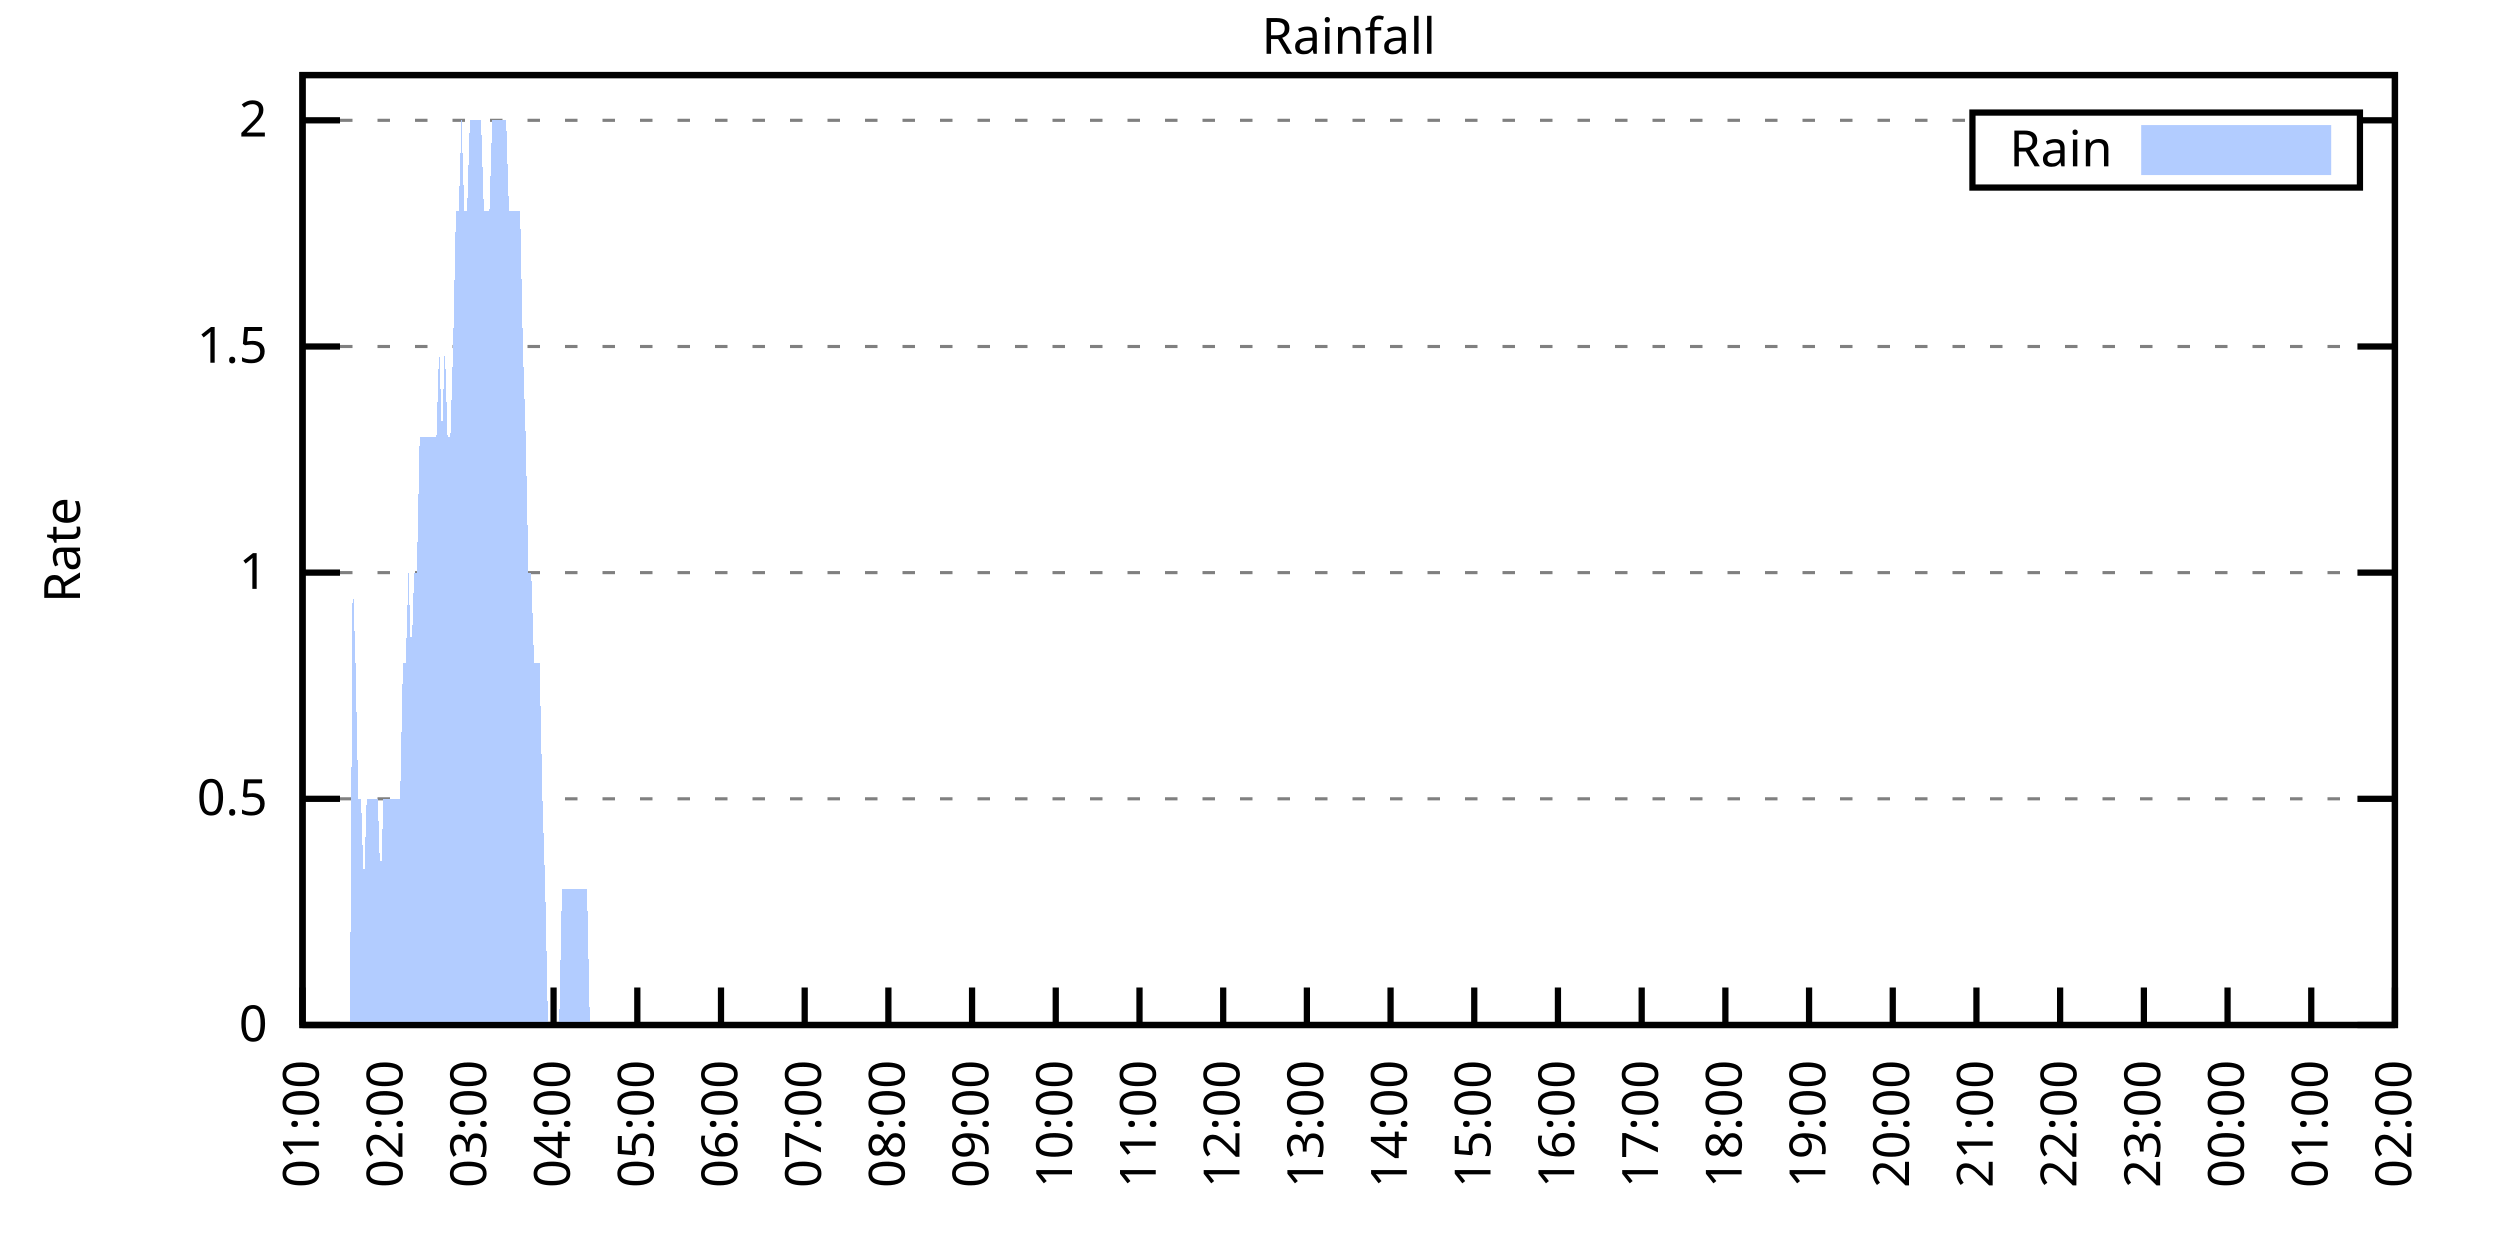
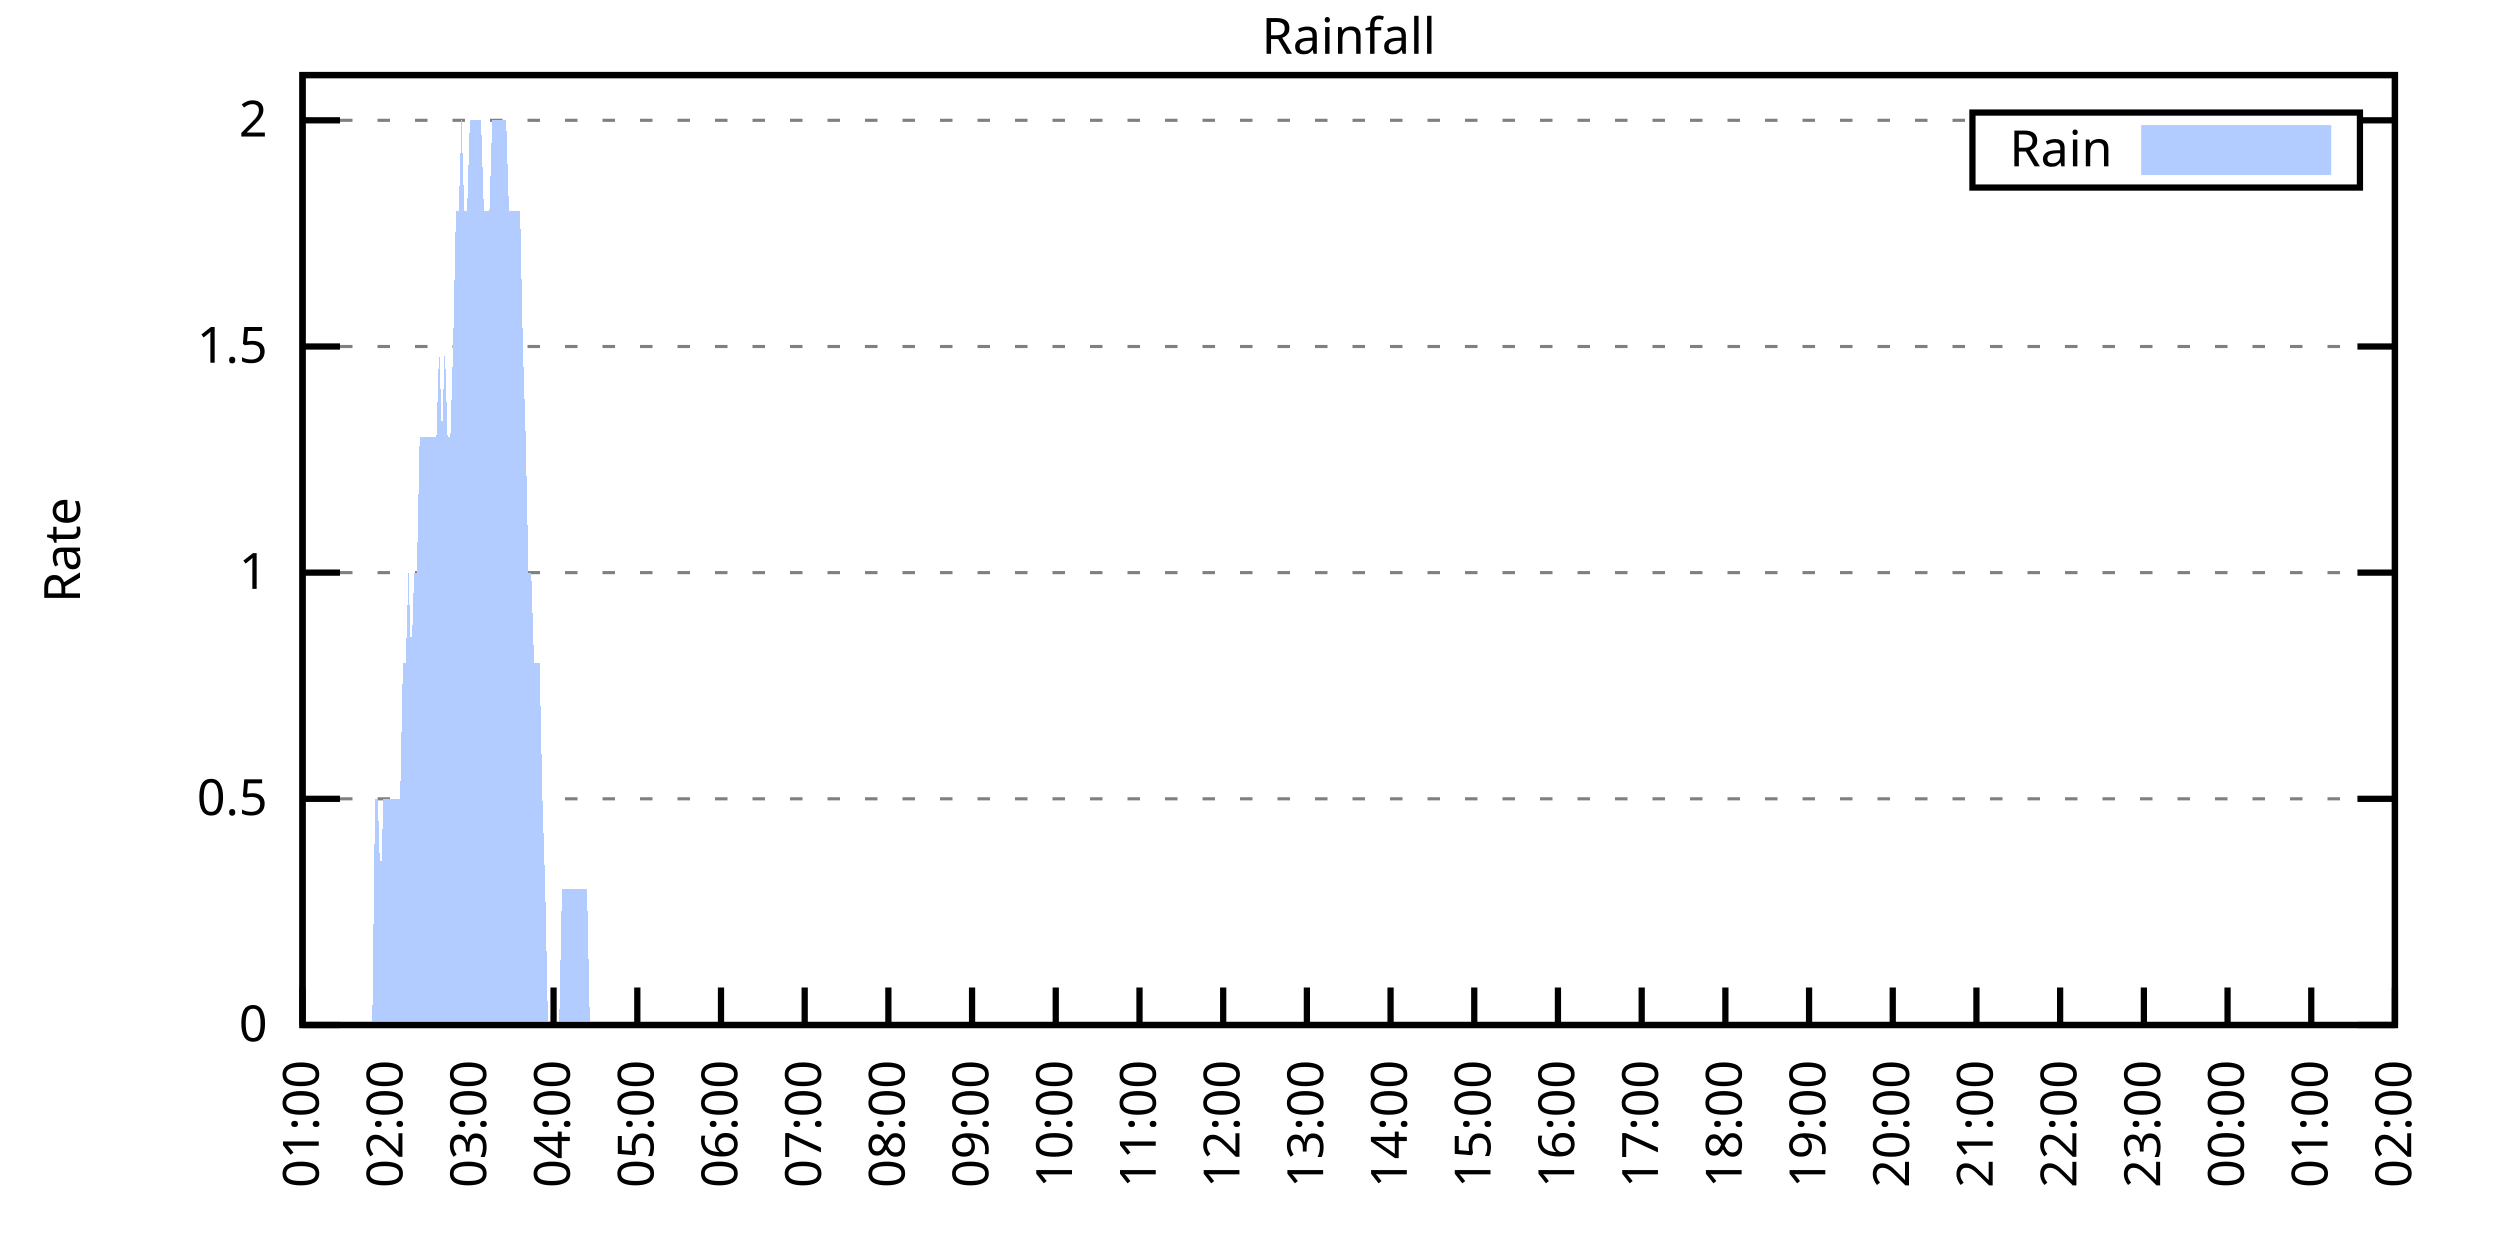
<svg xmlns="http://www.w3.org/2000/svg" xmlns:xlink="http://www.w3.org/1999/xlink" width="400" height="200" viewBox="0 0 400 200">
  <g id="gnuplot_canvas">
    <rect x="0" y="0" width="400" height="200" fill="none" />
    <defs>
      <circle id="gpDot" r="0.5" stroke-width="0.5" stroke="currentColor" />
      <path id="gpPt0" stroke-width="0.333" stroke="currentColor" d="M-1,0 h2 M0,-1 v2" />
      <path id="gpPt1" stroke-width="0.333" stroke="currentColor" d="M-1,-1 L1,1 M1,-1 L-1,1" />
      <path id="gpPt2" stroke-width="0.333" stroke="currentColor" d="M-1,0 L1,0 M0,-1 L0,1 M-1,-1 L1,1 M-1,1 L1,-1" />
      <rect id="gpPt3" stroke-width="0.333" stroke="currentColor" x="-1" y="-1" width="2" height="2" />
      <rect id="gpPt4" stroke-width="0.333" stroke="currentColor" fill="currentColor" x="-1" y="-1" width="2" height="2" />
      <circle id="gpPt5" stroke-width="0.333" stroke="currentColor" cx="0" cy="0" r="1" />
      <use xlink:href="#gpPt5" id="gpPt6" fill="currentColor" stroke="none" />
      <path id="gpPt7" stroke-width="0.333" stroke="currentColor" d="M0,-1.33 L-1.33,0.67 L1.33,0.67 z" />
      <use xlink:href="#gpPt7" id="gpPt8" fill="currentColor" stroke="none" />
      <use xlink:href="#gpPt7" id="gpPt9" stroke="currentColor" transform="rotate(180)" />
      <use xlink:href="#gpPt9" id="gpPt10" fill="currentColor" stroke="none" />
      <use xlink:href="#gpPt3" id="gpPt11" stroke="currentColor" transform="rotate(45)" />
      <use xlink:href="#gpPt11" id="gpPt12" fill="currentColor" stroke="none" />
      <path id="gpPt13" stroke-width="0.333" stroke="currentColor" d="M0,1.330 L1.265,0.411 L0.782,-1.067 L-0.782,-1.076 L-1.265,0.411 z" />
      <use xlink:href="#gpPt13" id="gpPt14" fill="currentColor" stroke="none" />
      <filter id="textbox" filterUnits="objectBoundingBox" x="0" y="0" height="1" width="1">
        <feFlood flood-color="white" flood-opacity="1" result="bgnd" />
        <feComposite in="SourceGraphic" in2="bgnd" operator="atop" />
      </filter>
      <filter id="greybox" filterUnits="objectBoundingBox" x="0" y="0" height="1" width="1">
        <feFlood flood-color="lightgrey" flood-opacity="1" result="grey" />
        <feComposite in="SourceGraphic" in2="grey" operator="atop" />
      </filter>
    </defs>
    <g fill="none" color="white" stroke="currentColor" stroke-width="1.00" stroke-linecap="butt" stroke-linejoin="miter">
</g>
    <g fill="none" color="black" stroke="currentColor" stroke-width="1.00" stroke-linecap="butt" stroke-linejoin="miter">
      <g stroke="none" shape-rendering="crispEdges">
        <polygon fill="rgb(255, 255, 255)" points="48.40,164.00 383.18,164.00 383.18,12.02 48.40,12.02 " />
      </g>
    </g>
    <g fill="none" color="black" stroke="currentColor" stroke-width="1.00" stroke-linecap="butt" stroke-linejoin="miter">
</g>
    <g fill="none" color="black" stroke="black" stroke-width="0.50" stroke-linecap="butt" stroke-linejoin="miter">
</g>
    <g fill="none" color="gray" stroke="currentColor" stroke-width="0.50" stroke-linecap="butt" stroke-linejoin="miter">
      <path stroke="gray" stroke-dasharray="2,4" class="gridline" d="M48.40,164.00 L383.19,164.00  " />
    </g>
    <g fill="none" color="gray" stroke="gray" stroke-width="1.00" stroke-linecap="butt" stroke-linejoin="miter">
</g>
    <g fill="none" color="black" stroke="currentColor" stroke-width="1.00" stroke-linecap="butt" stroke-linejoin="miter">
      <path stroke="black" d="M48.40,164.00 L54.40,164.00 M383.19,164.00 L377.19,164.00  " />
      <g transform="translate(42.80,166.60)" stroke="none" fill="black" font-family="Sans" font-size="8.00" text-anchor="end">
        <text>
          <tspan font-family="Sans"> 0</tspan>
        </text>
      </g>
    </g>
    <g fill="none" color="black" stroke="currentColor" stroke-width="1.00" stroke-linecap="butt" stroke-linejoin="miter">
</g>
    <g fill="none" color="black" stroke="black" stroke-width="0.50" stroke-linecap="butt" stroke-linejoin="miter">
</g>
    <g fill="none" color="gray" stroke="currentColor" stroke-width="0.50" stroke-linecap="butt" stroke-linejoin="miter">
      <path stroke="gray" stroke-dasharray="2,4" class="gridline" d="M48.40,127.81 L383.19,127.81  " />
    </g>
    <g fill="none" color="gray" stroke="gray" stroke-width="1.00" stroke-linecap="butt" stroke-linejoin="miter">
</g>
    <g fill="none" color="black" stroke="currentColor" stroke-width="1.00" stroke-linecap="butt" stroke-linejoin="miter">
      <path stroke="black" d="M48.40,127.81 L54.40,127.81 M383.19,127.81 L377.19,127.81  " />
      <g transform="translate(42.80,130.41)" stroke="none" fill="black" font-family="Sans" font-size="8.00" text-anchor="end">
        <text>
          <tspan font-family="Sans"> 0.5</tspan>
        </text>
      </g>
    </g>
    <g fill="none" color="black" stroke="currentColor" stroke-width="1.00" stroke-linecap="butt" stroke-linejoin="miter">
</g>
    <g fill="none" color="black" stroke="black" stroke-width="0.50" stroke-linecap="butt" stroke-linejoin="miter">
</g>
    <g fill="none" color="gray" stroke="currentColor" stroke-width="0.50" stroke-linecap="butt" stroke-linejoin="miter">
      <path stroke="gray" stroke-dasharray="2,4" class="gridline" d="M48.40,91.62 L383.19,91.62  " />
    </g>
    <g fill="none" color="gray" stroke="gray" stroke-width="1.00" stroke-linecap="butt" stroke-linejoin="miter">
</g>
    <g fill="none" color="black" stroke="currentColor" stroke-width="1.00" stroke-linecap="butt" stroke-linejoin="miter">
      <path stroke="black" d="M48.40,91.62 L54.40,91.62 M383.19,91.62 L377.19,91.62  " />
      <g transform="translate(42.80,94.22)" stroke="none" fill="black" font-family="Sans" font-size="8.00" text-anchor="end">
        <text>
          <tspan font-family="Sans"> 1</tspan>
        </text>
      </g>
    </g>
    <g fill="none" color="black" stroke="currentColor" stroke-width="1.00" stroke-linecap="butt" stroke-linejoin="miter">
</g>
    <g fill="none" color="black" stroke="black" stroke-width="0.50" stroke-linecap="butt" stroke-linejoin="miter">
</g>
    <g fill="none" color="gray" stroke="currentColor" stroke-width="0.50" stroke-linecap="butt" stroke-linejoin="miter">
      <path stroke="gray" stroke-dasharray="2,4" class="gridline" d="M48.40,55.44 L383.19,55.44  " />
    </g>
    <g fill="none" color="gray" stroke="gray" stroke-width="1.00" stroke-linecap="butt" stroke-linejoin="miter">
</g>
    <g fill="none" color="black" stroke="currentColor" stroke-width="1.00" stroke-linecap="butt" stroke-linejoin="miter">
      <path stroke="black" d="M48.40,55.44 L54.40,55.44 M383.19,55.44 L377.19,55.44  " />
      <g transform="translate(42.80,58.04)" stroke="none" fill="black" font-family="Sans" font-size="8.00" text-anchor="end">
        <text>
          <tspan font-family="Sans"> 1.5</tspan>
        </text>
      </g>
    </g>
    <g fill="none" color="black" stroke="currentColor" stroke-width="1.00" stroke-linecap="butt" stroke-linejoin="miter">
</g>
    <g fill="none" color="black" stroke="black" stroke-width="0.50" stroke-linecap="butt" stroke-linejoin="miter">
</g>
    <g fill="none" color="gray" stroke="currentColor" stroke-width="0.50" stroke-linecap="butt" stroke-linejoin="miter">
      <path stroke="gray" stroke-dasharray="2,4" class="gridline" d="M48.40,19.25 L315.59,19.25 M377.59,19.25 L383.19,19.25  " />
    </g>
    <g fill="none" color="gray" stroke="gray" stroke-width="1.00" stroke-linecap="butt" stroke-linejoin="miter">
</g>
    <g fill="none" color="black" stroke="currentColor" stroke-width="1.00" stroke-linecap="butt" stroke-linejoin="miter">
      <path stroke="black" d="M48.40,19.25 L54.40,19.25 M383.19,19.25 L377.19,19.25  " />
      <g transform="translate(42.80,21.85)" stroke="none" fill="black" font-family="Sans" font-size="8.00" text-anchor="end">
        <text>
          <tspan font-family="Sans"> 2</tspan>
        </text>
      </g>
    </g>
    <g fill="none" color="black" stroke="currentColor" stroke-width="1.00" stroke-linecap="butt" stroke-linejoin="miter">
      <path stroke="black" d="M48.40,164.00 L48.40,158.00  " />
      <g transform="translate(51.00,169.60) rotate(270.00)" stroke="none" fill="black" font-family="Sans" font-size="8.00" text-anchor="end">
        <text>
          <tspan font-family="Sans">01:00</tspan>
        </text>
      </g>
    </g>
    <g fill="none" color="black" stroke="currentColor" stroke-width="1.00" stroke-linecap="butt" stroke-linejoin="miter">
      <path stroke="black" d="M61.79,164.00 L61.79,158.00  " />
      <g transform="translate(64.39,169.60) rotate(270.00)" stroke="none" fill="black" font-family="Sans" font-size="8.00" text-anchor="end">
        <text>
          <tspan font-family="Sans">02:00</tspan>
        </text>
      </g>
    </g>
    <g fill="none" color="black" stroke="currentColor" stroke-width="1.00" stroke-linecap="butt" stroke-linejoin="miter">
      <path stroke="black" d="M75.18,164.00 L75.18,158.00  " />
      <g transform="translate(77.78,169.60) rotate(270.00)" stroke="none" fill="black" font-family="Sans" font-size="8.00" text-anchor="end">
        <text>
          <tspan font-family="Sans">03:00</tspan>
        </text>
      </g>
    </g>
    <g fill="none" color="black" stroke="currentColor" stroke-width="1.00" stroke-linecap="butt" stroke-linejoin="miter">
      <path stroke="black" d="M88.57,164.00 L88.57,158.00  " />
      <g transform="translate(91.17,169.60) rotate(270.00)" stroke="none" fill="black" font-family="Sans" font-size="8.00" text-anchor="end">
        <text>
          <tspan font-family="Sans">04:00</tspan>
        </text>
      </g>
    </g>
    <g fill="none" color="black" stroke="currentColor" stroke-width="1.00" stroke-linecap="butt" stroke-linejoin="miter">
      <path stroke="black" d="M101.97,164.00 L101.97,158.00  " />
      <g transform="translate(104.57,169.60) rotate(270.00)" stroke="none" fill="black" font-family="Sans" font-size="8.00" text-anchor="end">
        <text>
          <tspan font-family="Sans">05:00</tspan>
        </text>
      </g>
    </g>
    <g fill="none" color="black" stroke="currentColor" stroke-width="1.00" stroke-linecap="butt" stroke-linejoin="miter">
      <path stroke="black" d="M115.36,164.00 L115.36,158.00  " />
      <g transform="translate(117.96,169.60) rotate(270.00)" stroke="none" fill="black" font-family="Sans" font-size="8.00" text-anchor="end">
        <text>
          <tspan font-family="Sans">06:00</tspan>
        </text>
      </g>
    </g>
    <g fill="none" color="black" stroke="currentColor" stroke-width="1.00" stroke-linecap="butt" stroke-linejoin="miter">
      <path stroke="black" d="M128.75,164.00 L128.75,158.00  " />
      <g transform="translate(131.35,169.60) rotate(270.00)" stroke="none" fill="black" font-family="Sans" font-size="8.00" text-anchor="end">
        <text>
          <tspan font-family="Sans">07:00</tspan>
        </text>
      </g>
    </g>
    <g fill="none" color="black" stroke="currentColor" stroke-width="1.00" stroke-linecap="butt" stroke-linejoin="miter">
      <path stroke="black" d="M142.14,164.00 L142.14,158.00  " />
      <g transform="translate(144.74,169.60) rotate(270.00)" stroke="none" fill="black" font-family="Sans" font-size="8.00" text-anchor="end">
        <text>
          <tspan font-family="Sans">08:00</tspan>
        </text>
      </g>
    </g>
    <g fill="none" color="black" stroke="currentColor" stroke-width="1.00" stroke-linecap="butt" stroke-linejoin="miter">
      <path stroke="black" d="M155.53,164.00 L155.53,158.00  " />
      <g transform="translate(158.13,169.60) rotate(270.00)" stroke="none" fill="black" font-family="Sans" font-size="8.00" text-anchor="end">
        <text>
          <tspan font-family="Sans">09:00</tspan>
        </text>
      </g>
    </g>
    <g fill="none" color="black" stroke="currentColor" stroke-width="1.00" stroke-linecap="butt" stroke-linejoin="miter">
      <path stroke="black" d="M168.92,164.00 L168.92,158.00  " />
      <g transform="translate(171.52,169.60) rotate(270.00)" stroke="none" fill="black" font-family="Sans" font-size="8.00" text-anchor="end">
        <text>
          <tspan font-family="Sans">10:00</tspan>
        </text>
      </g>
    </g>
    <g fill="none" color="black" stroke="currentColor" stroke-width="1.00" stroke-linecap="butt" stroke-linejoin="miter">
      <path stroke="black" d="M182.32,164.00 L182.32,158.00  " />
      <g transform="translate(184.92,169.60) rotate(270.00)" stroke="none" fill="black" font-family="Sans" font-size="8.00" text-anchor="end">
        <text>
          <tspan font-family="Sans">11:00</tspan>
        </text>
      </g>
    </g>
    <g fill="none" color="black" stroke="currentColor" stroke-width="1.00" stroke-linecap="butt" stroke-linejoin="miter">
      <path stroke="black" d="M195.71,164.00 L195.71,158.00  " />
      <g transform="translate(198.31,169.60) rotate(270.00)" stroke="none" fill="black" font-family="Sans" font-size="8.00" text-anchor="end">
        <text>
          <tspan font-family="Sans">12:00</tspan>
        </text>
      </g>
    </g>
    <g fill="none" color="black" stroke="currentColor" stroke-width="1.00" stroke-linecap="butt" stroke-linejoin="miter">
      <path stroke="black" d="M209.10,164.00 L209.10,158.00  " />
      <g transform="translate(211.70,169.60) rotate(270.00)" stroke="none" fill="black" font-family="Sans" font-size="8.00" text-anchor="end">
        <text>
          <tspan font-family="Sans">13:00</tspan>
        </text>
      </g>
    </g>
    <g fill="none" color="black" stroke="currentColor" stroke-width="1.00" stroke-linecap="butt" stroke-linejoin="miter">
      <path stroke="black" d="M222.49,164.00 L222.49,158.00  " />
      <g transform="translate(225.09,169.60) rotate(270.00)" stroke="none" fill="black" font-family="Sans" font-size="8.00" text-anchor="end">
        <text>
          <tspan font-family="Sans">14:00</tspan>
        </text>
      </g>
    </g>
    <g fill="none" color="black" stroke="currentColor" stroke-width="1.00" stroke-linecap="butt" stroke-linejoin="miter">
      <path stroke="black" d="M235.88,164.00 L235.88,158.00  " />
      <g transform="translate(238.48,169.60) rotate(270.00)" stroke="none" fill="black" font-family="Sans" font-size="8.00" text-anchor="end">
        <text>
          <tspan font-family="Sans">15:00</tspan>
        </text>
      </g>
    </g>
    <g fill="none" color="black" stroke="currentColor" stroke-width="1.00" stroke-linecap="butt" stroke-linejoin="miter">
      <path stroke="black" d="M249.27,164.00 L249.27,158.00  " />
      <g transform="translate(251.87,169.60) rotate(270.00)" stroke="none" fill="black" font-family="Sans" font-size="8.00" text-anchor="end">
        <text>
          <tspan font-family="Sans">16:00</tspan>
        </text>
      </g>
    </g>
    <g fill="none" color="black" stroke="currentColor" stroke-width="1.00" stroke-linecap="butt" stroke-linejoin="miter">
      <path stroke="black" d="M262.67,164.00 L262.67,158.00  " />
      <g transform="translate(265.27,169.60) rotate(270.00)" stroke="none" fill="black" font-family="Sans" font-size="8.00" text-anchor="end">
        <text>
          <tspan font-family="Sans">17:00</tspan>
        </text>
      </g>
    </g>
    <g fill="none" color="black" stroke="currentColor" stroke-width="1.00" stroke-linecap="butt" stroke-linejoin="miter">
      <path stroke="black" d="M276.06,164.00 L276.06,158.00  " />
      <g transform="translate(278.66,169.60) rotate(270.00)" stroke="none" fill="black" font-family="Sans" font-size="8.00" text-anchor="end">
        <text>
          <tspan font-family="Sans">18:00</tspan>
        </text>
      </g>
    </g>
    <g fill="none" color="black" stroke="currentColor" stroke-width="1.00" stroke-linecap="butt" stroke-linejoin="miter">
      <path stroke="black" d="M289.45,164.00 L289.45,158.00  " />
      <g transform="translate(292.05,169.60) rotate(270.00)" stroke="none" fill="black" font-family="Sans" font-size="8.00" text-anchor="end">
        <text>
          <tspan font-family="Sans">19:00</tspan>
        </text>
      </g>
    </g>
    <g fill="none" color="black" stroke="currentColor" stroke-width="1.00" stroke-linecap="butt" stroke-linejoin="miter">
      <path stroke="black" d="M302.84,164.00 L302.84,158.00  " />
      <g transform="translate(305.44,169.60) rotate(270.00)" stroke="none" fill="black" font-family="Sans" font-size="8.00" text-anchor="end">
        <text>
          <tspan font-family="Sans">20:00</tspan>
        </text>
      </g>
    </g>
    <g fill="none" color="black" stroke="currentColor" stroke-width="1.00" stroke-linecap="butt" stroke-linejoin="miter">
      <path stroke="black" d="M316.23,164.00 L316.23,158.00  " />
      <g transform="translate(318.83,169.60) rotate(270.00)" stroke="none" fill="black" font-family="Sans" font-size="8.00" text-anchor="end">
        <text>
          <tspan font-family="Sans">21:00</tspan>
        </text>
      </g>
    </g>
    <g fill="none" color="black" stroke="currentColor" stroke-width="1.00" stroke-linecap="butt" stroke-linejoin="miter">
      <path stroke="black" d="M329.62,164.00 L329.62,158.00  " />
      <g transform="translate(332.22,169.60) rotate(270.00)" stroke="none" fill="black" font-family="Sans" font-size="8.00" text-anchor="end">
        <text>
          <tspan font-family="Sans">22:00</tspan>
        </text>
      </g>
    </g>
    <g fill="none" color="black" stroke="currentColor" stroke-width="1.00" stroke-linecap="butt" stroke-linejoin="miter">
      <path stroke="black" d="M343.02,164.00 L343.02,158.00  " />
      <g transform="translate(345.62,169.60) rotate(270.00)" stroke="none" fill="black" font-family="Sans" font-size="8.00" text-anchor="end">
        <text>
          <tspan font-family="Sans">23:00</tspan>
        </text>
      </g>
    </g>
    <g fill="none" color="black" stroke="currentColor" stroke-width="1.00" stroke-linecap="butt" stroke-linejoin="miter">
      <path stroke="black" d="M356.41,164.00 L356.41,158.00  " />
      <g transform="translate(359.01,169.60) rotate(270.00)" stroke="none" fill="black" font-family="Sans" font-size="8.00" text-anchor="end">
        <text>
          <tspan font-family="Sans">00:00</tspan>
        </text>
      </g>
    </g>
    <g fill="none" color="black" stroke="currentColor" stroke-width="1.00" stroke-linecap="butt" stroke-linejoin="miter">
      <path stroke="black" d="M369.80,164.00 L369.80,158.00  " />
      <g transform="translate(372.40,169.60) rotate(270.00)" stroke="none" fill="black" font-family="Sans" font-size="8.00" text-anchor="end">
        <text>
          <tspan font-family="Sans">01:00</tspan>
        </text>
      </g>
    </g>
    <g fill="none" color="black" stroke="currentColor" stroke-width="1.00" stroke-linecap="butt" stroke-linejoin="miter">
      <path stroke="black" d="M383.19,164.00 L383.19,158.00  " />
      <g transform="translate(385.79,169.60) rotate(270.00)" stroke="none" fill="black" font-family="Sans" font-size="8.00" text-anchor="end">
        <text>
          <tspan font-family="Sans">02:00</tspan>
        </text>
      </g>
    </g>
    <g fill="none" color="black" stroke="currentColor" stroke-width="1.00" stroke-linecap="butt" stroke-linejoin="miter">
</g>
    <g fill="none" color="black" stroke="currentColor" stroke-width="1.00" stroke-linecap="butt" stroke-linejoin="miter">
      <path stroke="black" d="M48.40,12.01 L48.40,164.00 L383.19,164.00 L383.19,12.01 L48.40,12.01 Z  " />
    </g>
    <g fill="none" color="black" stroke="currentColor" stroke-width="1.00" stroke-linecap="butt" stroke-linejoin="miter">
</g>
    <g fill="none" color="black" stroke="currentColor" stroke-width="1.00" stroke-linecap="butt" stroke-linejoin="miter">
      <path stroke="black" d="M315.59,30.01 L315.59,18.01 L377.59,18.01 L377.59,30.01 L315.59,30.01 Z  " />
    </g>
    <g id="Rainfall_plot_1">
      <g fill="none" color="white" stroke="black" stroke-width="2.00" stroke-linecap="butt" stroke-linejoin="miter">
</g>
      <g fill="none" color="black" stroke="currentColor" stroke-width="2.00" stroke-linecap="butt" stroke-linejoin="miter">
        <g transform="translate(337.99,26.61)" stroke="none" fill="black" font-family="Sans" font-size="8.00" text-anchor="end">
          <text>
            <tspan font-family="Sans">Rain</tspan>
          </text>
        </g>
      </g>
      <g fill="none" color="black" stroke="currentColor" stroke-width="2.00" stroke-linecap="butt" stroke-linejoin="miter">
        <g stroke="none" shape-rendering="crispEdges">
          <polygon fill="rgb(178, 204, 255)" points="343.59,27.01 371.99,27.01 371.99,21.01 343.59,21.01 " />
        </g>
        <path stroke="rgb(178, 204, 255)" d="M343.59,27.01 L371.99,27.01 L371.99,21.01 L343.59,21.01 L343.59,27.01 Z  " />
      </g>
      <g fill="none" color="black" stroke="currentColor" stroke-width="2.00" stroke-linecap="butt" stroke-linejoin="miter">
        <g stroke="none" shape-rendering="crispEdges">
-           <polygon fill="rgb(178, 204, 255)" points="51.97,164.00 52.42,164.00 52.86,164.00 53.31,164.00 53.76,164.00 54.20,164.00 54.65,164.00 55.10,164.00 55.54,164.00 55.99,164.00 56.43,91.62 56.88,106.10 57.33,127.81 57.77,127.81 58.22,142.29 58.67,127.81 59.11,127.81 59.56,127.81 60.01,127.81 60.45,127.81 60.90,142.29 61.35,127.81 61.79,127.81 62.24,127.81 62.68,127.81 63.13,127.81 63.58,127.81 64.02,127.81 64.47,106.10 64.92,106.10 65.36,91.62 65.81,106.10 66.26,91.62 66.70,91.62 67.15,69.91 67.59,69.91 68.04,69.91 68.49,69.91 68.93,69.91 69.38,69.91 69.83,69.91 70.27,55.44 70.72,69.91 71.17,55.44 71.61,69.91 72.06,69.91 72.50,55.44 72.95,33.72 73.40,33.72 73.84,19.25 74.29,33.72 74.74,33.72 75.18,19.25 75.63,19.25 76.08,19.25 76.52,19.25 76.97,19.25 77.42,33.72 77.86,33.72 78.31,33.72 78.75,19.25 79.20,19.25 79.65,19.25 80.09,19.25 80.54,19.25 80.99,19.25 81.43,33.72 81.88,33.72 82.33,33.72 82.77,33.72 83.22,33.72 83.66,55.44 84.11,69.91 84.56,91.62 85.00,91.62 85.45,106.10 85.90,106.10 86.34,106.10 86.79,127.81 87.24,142.29 87.68,164.00 88.13,164.00 88.57,164.00 89.02,164.00 89.47,164.00 89.91,142.29 90.36,142.29 90.81,142.29 91.25,142.29 91.70,142.29 92.15,142.29 92.59,142.29 93.04,142.29 93.49,142.29 93.93,142.29 94.38,164.00 94.82,164.00 95.27,164.00 95.72,164.00 96.16,164.00 96.61,164.00 97.06,164.00 97.50,164.00 97.95,164.00 98.40,164.00 98.84,164.00 99.29,164.00 99.73,164.00 100.18,164.00 100.63,164.00 101.07,164.00 101.52,164.00 101.97,164.00 102.41,164.00 102.86,164.00 103.31,164.00 103.75,164.00 104.20,164.00 104.64,164.00 105.09,164.00 105.54,164.00 105.98,164.00 106.43,164.00 106.88,164.00 107.32,164.00 107.77,164.00 108.22,164.00 108.66,164.00 109.11,164.00 109.55,164.00 110.00,164.00 110.45,164.00 110.89,164.00 111.34,164.00 111.79,164.00 112.23,164.00 112.68,164.00 113.13,164.00 113.57,164.00 114.02,164.00 114.47,164.00 114.91,164.00 115.36,164.00 115.80,164.00 116.25,164.00 116.70,164.00 117.14,164.00 117.59,164.00 118.04,164.00 118.48,164.00 118.93,164.00 119.38,164.00 119.82,164.00 120.27,164.00 120.71,164.00 121.16,164.00 121.61,164.00 122.05,164.00 122.50,164.00 122.95,164.00 123.39,164.00 123.84,164.00 124.29,164.00 124.73,164.00 125.18,164.00 125.62,164.00 126.07,164.00 126.52,164.00 126.96,164.00 127.41,164.00 127.86,164.00 128.30,164.00 128.75,164.00 129.20,164.00 129.64,164.00 130.09,164.00 130.54,164.00 130.98,164.00 131.43,164.00 131.87,164.00 132.32,164.00 132.77,164.00 133.21,164.00 133.66,164.00 134.11,164.00 134.55,164.00 135.00,164.00 135.45,164.00 135.89,164.00 136.34,164.00 136.78,164.00 137.23,164.00 137.68,164.00 138.12,164.00 138.57,164.00 139.02,164.00 139.46,164.00 139.91,164.00 140.36,164.00 140.80,164.00 141.25,164.00 141.69,164.00 142.14,164.00 142.59,164.00 143.03,164.00 143.48,164.00 143.93,164.00 144.37,164.00 144.82,164.00 145.27,164.00 145.71,164.00 146.16,164.00 146.61,164.00 147.05,164.00 147.50,164.00 147.94,164.00 148.39,164.00 148.84,164.00 149.28,164.00 149.73,164.00 150.18,164.00 150.62,164.00 151.07,164.00 151.52,164.00 151.96,164.00 152.41,164.00 152.85,164.00 153.30,164.00 153.75,164.00 154.19,164.00 154.64,164.00 155.09,164.00 155.53,164.00 155.98,164.00 156.43,164.00 156.87,164.00 157.32,164.00 157.76,164.00 158.21,164.00 158.66,164.00 159.10,164.00 159.55,164.00 160.00,164.00 160.44,164.00 160.89,164.00 161.34,164.00 161.78,164.00 162.23,164.00 162.67,164.00 163.12,164.00 163.57,164.00 164.01,164.00 164.46,164.00 164.91,164.00 165.35,164.00 165.80,164.00 166.25,164.00 166.69,164.00 167.14,164.00 167.59,164.00 168.03,164.00 168.48,164.00 168.92,164.00 169.37,164.00 169.82,164.00 170.26,164.00 170.71,164.00 171.16,164.00 171.60,164.00 172.05,164.00 172.50,164.00 172.94,164.00 173.39,164.00 173.83,164.00 174.28,164.00 174.73,164.00 175.17,164.00 175.62,164.00 176.07,164.00 176.51,164.00 176.96,164.00 177.41,164.00 177.85,164.00 178.30,164.00 178.74,164.00 179.19,164.00 179.64,164.00 180.08,164.00 180.53,164.00 180.98,164.00 181.42,164.00 181.87,164.00 182.32,164.00 182.76,164.00 183.21,164.00 183.66,164.00 184.10,164.00 184.55,164.00 184.99,164.00 185.44,164.00 185.89,164.00 186.33,164.00 186.78,164.00 187.23,164.00 187.67,164.00 188.12,164.00 188.57,164.00 189.01,164.00 189.46,164.00 189.90,164.00 190.35,164.00 190.80,164.00 191.24,164.00 191.69,164.00 192.14,164.00 192.58,164.00 193.03,164.00 193.48,164.00 193.92,164.00 194.37,164.00 194.81,164.00 195.26,164.00 195.71,164.00 196.15,164.00 196.60,164.00 197.05,164.00 197.49,164.00 197.94,164.00 198.39,164.00 198.83,164.00 199.28,164.00 199.73,164.00 200.17,164.00 200.62,164.00 201.06,164.00 201.51,164.00 201.96,164.00 202.40,164.00 202.85,164.00 203.30,164.00 203.74,164.00 204.19,164.00 204.64,164.00 205.08,164.00 205.53,164.00 205.97,164.00 206.42,164.00 206.87,164.00 207.31,164.00 207.76,164.00 208.21,164.00 208.65,164.00 209.10,164.00 209.55,164.00 209.99,164.00 210.44,164.00 210.88,164.00 211.33,164.00 211.78,164.00 212.22,164.00 212.67,164.00 213.12,164.00 213.56,164.00 214.01,164.00 214.46,164.00 214.90,164.00 215.35,164.00 215.80,164.00 216.24,164.00 216.69,164.00 217.13,164.00 217.58,164.00 218.03,164.00 218.47,164.00 218.92,164.00 219.37,164.00 219.81,164.00 220.26,164.00 220.71,164.00 221.15,164.00 221.60,164.00 222.04,164.00 222.49,164.00 222.94,164.00 223.38,164.00 223.83,164.00 224.28,164.00 224.72,164.00 225.17,164.00 225.62,164.00 226.06,164.00 226.51,164.00 226.95,164.00 227.40,164.00 227.85,164.00 228.29,164.00 228.74,164.00 229.19,164.00 229.63,164.00 230.08,164.00 230.53,164.00 230.97,164.00 231.42,164.00 231.86,164.00 232.31,164.00 232.76,164.00 233.20,164.00 233.65,164.00 234.10,164.00 234.54,164.00 234.99,164.00 235.44,164.00 235.88,164.00 236.33,164.00 236.78,164.00 237.22,164.00 237.67,164.00 238.11,164.00 238.56,164.00 239.01,164.00 239.45,164.00 239.90,164.00 240.35,164.00 240.79,164.00 241.24,164.00 241.69,164.00 242.13,164.00 242.58,164.00 243.02,164.00 243.47,164.00 243.92,164.00 244.36,164.00 244.81,164.00 245.26,164.00 245.70,164.00 246.15,164.00 246.60,164.00 247.04,164.00 247.49,164.00 247.93,164.00 248.38,164.00 248.83,164.00 249.27,164.00 249.72,164.00 250.17,164.00 250.61,164.00 251.06,164.00 251.51,164.00 251.95,164.00 252.40,164.00 252.85,164.00 253.29,164.00 253.74,164.00 254.18,164.00 254.63,164.00 255.08,164.00 255.52,164.00 255.97,164.00 256.42,164.00 256.86,164.00 257.31,164.00 257.76,164.00 258.20,164.00 258.65,164.00 259.09,164.00 259.54,164.00 259.99,164.00 260.43,164.00 260.88,164.00 261.33,164.00 261.77,164.00 262.22,164.00 262.67,164.00 263.11,164.00 263.56,164.00 264.00,164.00 264.45,164.00 264.90,164.00 265.34,164.00 265.79,164.00 266.24,164.00 266.68,164.00 267.13,164.00 267.58,164.00 268.02,164.00 268.47,164.00 268.92,164.00 269.36,164.00 269.81,164.00 270.25,164.00 270.70,164.00 271.15,164.00 271.59,164.00 272.04,164.00 272.49,164.00 272.93,164.00 273.38,164.00 273.83,164.00 274.27,164.00 274.72,164.00 275.16,164.00 275.61,164.00 276.06,164.00 276.50,164.00 276.95,164.00 277.40,164.00 277.84,164.00 278.29,164.00 278.74,164.00 279.18,164.00 279.63,164.00 280.07,164.00 280.52,164.00 280.97,164.00 281.41,164.00 281.86,164.00 282.31,164.00 282.75,164.00 283.20,164.00 283.65,164.00 284.09,164.00 284.54,164.00 284.98,164.00 285.43,164.00 285.88,164.00 286.32,164.00 286.77,164.00 287.22,164.00 287.66,164.00 288.11,164.00 288.56,164.00 289.00,164.00 289.45,164.00 289.90,164.00 290.34,164.00 290.79,164.00 291.23,164.00 291.68,164.00 292.13,164.00 292.57,164.00 293.02,164.00 293.47,164.00 293.91,164.00 294.36,164.00 294.81,164.00 295.25,164.00 295.70,164.00 296.14,164.00 296.59,164.00 297.04,164.00 297.48,164.00 297.93,164.00 298.38,164.00 298.82,164.00 299.27,164.00 299.72,164.00 300.16,164.00 300.61,164.00 301.05,164.00 301.50,164.00 301.95,164.00 302.39,164.00 302.84,164.00 303.29,164.00 303.73,164.00 304.18,164.00 304.63,164.00 305.07,164.00 305.52,164.00 305.97,164.00 306.41,164.00 306.86,164.00 307.30,164.00 307.75,164.00 308.20,164.00 308.64,164.00 309.09,164.00 309.54,164.00 309.98,164.00 310.43,164.00 310.88,164.00 311.32,164.00 311.77,164.00 312.21,164.00 312.66,164.00 313.11,164.00 313.55,164.00 314.00,164.00 314.45,164.00 314.89,164.00 315.34,164.00 315.79,164.00 316.23,164.00 316.68,164.00 317.12,164.00 317.57,164.00 318.02,164.00 318.46,164.00 318.91,164.00 319.36,164.00 319.80,164.00 320.25,164.00 320.70,164.00 321.14,164.00 321.59,164.00 322.04,164.00 322.48,164.00 322.93,164.00 323.37,164.00 323.82,164.00 324.27,164.00 324.71,164.00 325.16,164.00 325.61,164.00 326.05,164.00 326.50,164.00 326.95,164.00 327.39,164.00 327.84,164.00 328.28,164.00 328.73,164.00 329.18,164.00 329.62,164.00 330.07,164.00 330.52,164.00 330.96,164.00 331.41,164.00 331.86,164.00 332.30,164.00 332.75,164.00 333.19,164.00 333.64,164.00 334.09,164.00 334.53,164.00 334.98,164.00 335.43,164.00 335.87,164.00 336.32,164.00 336.77,164.00 337.21,164.00 337.66,164.00 338.10,164.00 338.55,164.00 339.00,164.00 339.44,164.00 339.89,164.00 340.34,164.00 340.78,164.00 341.23,164.00 341.68,164.00 342.12,164.00 342.57,164.00 343.02,164.00 343.46,164.00 343.91,164.00 344.35,164.00 344.80,164.00 345.25,164.00 345.69,164.00 346.14,164.00 346.59,164.00 347.03,164.00 347.48,164.00 347.93,164.00 348.37,164.00 348.82,164.00 349.26,164.00 349.71,164.00 350.16,164.00 350.60,164.00 351.05,164.00 351.50,164.00 351.94,164.00 352.39,164.00 352.84,164.00 353.28,164.00 353.73,164.00 354.17,164.00 354.62,164.00 355.07,164.00 355.51,164.00 355.96,164.00 356.41,164.00 356.85,164.00 357.30,164.00 357.75,164.00 358.19,164.00 358.64,164.00 359.09,164.00 359.53,164.00 359.98,164.00 360.42,164.00 360.87,164.00 361.32,164.00 361.76,164.00 362.21,164.00 362.66,164.00 363.10,164.00 363.55,164.00 364.00,164.00 364.44,164.00 364.89,164.00 365.33,164.00 365.78,164.00 366.23,164.00 366.67,164.00 367.12,164.00 367.57,164.00 368.01,164.00 368.46,164.00 368.91,164.00 369.35,164.00 369.80,164.00 370.24,164.00 370.69,164.00 371.14,164.00 371.58,164.00 372.03,164.00 372.48,164.00 372.92,164.00 372.92,164.00 51.97,164.00 " />
+           <polygon fill="rgb(178, 204, 255)" points="55.54,164.00 55.99,164.00 56.43,164.00 56.88,164.00 57.33,164.00 57.77,164.00 58.22,164.00 58.67,164.00 59.11,164.00 59.56,164.00 60.01,127.81 60.45,127.81 60.90,142.29 61.35,127.81 61.79,127.81 62.24,127.81 62.68,127.81 63.13,127.81 63.58,127.81 64.02,127.81 64.47,106.10 64.92,106.10 65.36,91.62 65.81,106.10 66.26,91.62 66.70,91.62 67.15,69.91 67.59,69.91 68.04,69.91 68.49,69.91 68.93,69.91 69.38,69.91 69.83,69.91 70.27,55.44 70.72,69.91 71.17,55.44 71.61,69.91 72.06,69.91 72.50,55.44 72.95,33.72 73.40,33.72 73.84,19.25 74.29,33.72 74.74,33.72 75.18,19.25 75.63,19.25 76.08,19.25 76.52,19.25 76.97,19.25 77.42,33.72 77.86,33.72 78.31,33.72 78.75,19.25 79.20,19.25 79.65,19.25 80.09,19.25 80.54,19.25 80.99,19.25 81.43,33.72 81.88,33.72 82.33,33.72 82.77,33.72 83.22,33.72 83.66,55.44 84.11,69.91 84.56,91.62 85.00,91.62 85.45,106.10 85.90,106.10 86.34,106.10 86.79,127.81 87.24,142.29 87.68,164.00 88.13,164.00 88.57,164.00 89.02,164.00 89.47,164.00 89.91,142.29 90.36,142.29 90.81,142.29 91.25,142.29 91.70,142.29 92.15,142.29 92.59,142.29 93.04,142.29 93.49,142.29 93.93,142.29 94.38,164.00 94.82,164.00 95.27,164.00 95.72,164.00 96.16,164.00 96.61,164.00 97.06,164.00 97.50,164.00 97.95,164.00 98.40,164.00 98.84,164.00 99.29,164.00 99.73,164.00 100.18,164.00 100.63,164.00 101.07,164.00 101.52,164.00 101.97,164.00 102.41,164.00 102.86,164.00 103.31,164.00 103.75,164.00 104.20,164.00 104.64,164.00 105.09,164.00 105.54,164.00 105.98,164.00 106.43,164.00 106.88,164.00 107.32,164.00 107.77,164.00 108.22,164.00 108.66,164.00 109.11,164.00 109.55,164.00 110.00,164.00 110.45,164.00 110.89,164.00 111.34,164.00 111.79,164.00 112.23,164.00 112.68,164.00 113.13,164.00 113.57,164.00 114.02,164.00 114.47,164.00 114.91,164.00 115.36,164.00 115.80,164.00 116.25,164.00 116.70,164.00 117.14,164.00 117.59,164.00 118.04,164.00 118.48,164.00 118.93,164.00 119.38,164.00 119.82,164.00 120.27,164.00 120.71,164.00 121.16,164.00 121.61,164.00 122.05,164.00 122.50,164.00 122.95,164.00 123.39,164.00 123.84,164.00 124.29,164.00 124.73,164.00 125.18,164.00 125.62,164.00 126.07,164.00 126.52,164.00 126.96,164.00 127.41,164.00 127.86,164.00 128.30,164.00 128.75,164.00 129.20,164.00 129.64,164.00 130.09,164.00 130.54,164.00 130.98,164.00 131.43,164.00 131.87,164.00 132.32,164.00 132.77,164.00 133.21,164.00 133.66,164.00 134.11,164.00 134.55,164.00 135.00,164.00 135.45,164.00 135.89,164.00 136.34,164.00 136.78,164.00 137.23,164.00 137.68,164.00 138.12,164.00 138.57,164.00 139.02,164.00 139.46,164.00 139.91,164.00 140.36,164.00 140.80,164.00 141.25,164.00 141.69,164.00 142.14,164.00 142.59,164.00 143.03,164.00 143.48,164.00 143.93,164.00 144.37,164.00 144.82,164.00 145.27,164.00 145.71,164.00 146.16,164.00 146.61,164.00 147.05,164.00 147.50,164.00 147.94,164.00 148.39,164.00 148.84,164.00 149.28,164.00 149.73,164.00 150.18,164.00 150.62,164.00 151.07,164.00 151.52,164.00 151.96,164.00 152.41,164.00 152.85,164.00 153.30,164.00 153.75,164.00 154.19,164.00 154.64,164.00 155.09,164.00 155.53,164.00 155.98,164.00 156.43,164.00 156.87,164.00 157.32,164.00 157.76,164.00 158.21,164.00 158.66,164.00 159.10,164.00 159.55,164.00 160.00,164.00 160.44,164.00 160.89,164.00 161.34,164.00 161.78,164.00 162.23,164.00 162.67,164.00 163.12,164.00 163.57,164.00 164.01,164.00 164.46,164.00 164.91,164.00 165.35,164.00 165.80,164.00 166.25,164.00 166.69,164.00 167.14,164.00 167.59,164.00 168.03,164.00 168.48,164.00 168.92,164.00 169.37,164.00 169.82,164.00 170.26,164.00 170.71,164.00 171.16,164.00 171.60,164.00 172.05,164.00 172.50,164.00 172.94,164.00 173.39,164.00 173.83,164.00 174.28,164.00 174.73,164.00 175.17,164.00 175.62,164.00 176.07,164.00 176.51,164.00 176.96,164.00 177.41,164.00 177.85,164.00 178.30,164.00 178.74,164.00 179.19,164.00 179.64,164.00 180.08,164.00 180.53,164.00 180.98,164.00 181.42,164.00 181.87,164.00 182.32,164.00 182.76,164.00 183.21,164.00 183.66,164.00 184.10,164.00 184.55,164.00 184.99,164.00 185.44,164.00 185.89,164.00 186.33,164.00 186.78,164.00 187.23,164.00 187.67,164.00 188.12,164.00 188.57,164.00 189.01,164.00 189.46,164.00 189.90,164.00 190.35,164.00 190.80,164.00 191.24,164.00 191.69,164.00 192.14,164.00 192.58,164.00 193.03,164.00 193.48,164.00 193.92,164.00 194.37,164.00 194.81,164.00 195.26,164.00 195.71,164.00 196.15,164.00 196.60,164.00 197.05,164.00 197.49,164.00 197.94,164.00 198.39,164.00 198.83,164.00 199.28,164.00 199.73,164.00 200.17,164.00 200.62,164.00 201.06,164.00 201.51,164.00 201.96,164.00 202.40,164.00 202.85,164.00 203.30,164.00 203.74,164.00 204.19,164.00 204.64,164.00 205.08,164.00 205.53,164.00 205.97,164.00 206.42,164.00 206.87,164.00 207.31,164.00 207.76,164.00 208.21,164.00 208.65,164.00 209.10,164.00 209.55,164.00 209.99,164.00 210.44,164.00 210.88,164.00 211.33,164.00 211.78,164.00 212.22,164.00 212.67,164.00 213.12,164.00 213.56,164.00 214.01,164.00 214.46,164.00 214.90,164.00 215.35,164.00 215.80,164.00 216.24,164.00 216.69,164.00 217.13,164.00 217.58,164.00 218.03,164.00 218.47,164.00 218.92,164.00 219.37,164.00 219.81,164.00 220.26,164.00 220.71,164.00 221.15,164.00 221.60,164.00 222.04,164.00 222.49,164.00 222.94,164.00 223.38,164.00 223.83,164.00 224.28,164.00 224.72,164.00 225.17,164.00 225.62,164.00 226.06,164.00 226.51,164.00 226.95,164.00 227.40,164.00 227.85,164.00 228.29,164.00 228.74,164.00 229.19,164.00 229.63,164.00 230.08,164.00 230.53,164.00 230.97,164.00 231.42,164.00 231.86,164.00 232.31,164.00 232.76,164.00 233.20,164.00 233.65,164.00 234.10,164.00 234.54,164.00 234.99,164.00 235.44,164.00 235.88,164.00 236.33,164.00 236.78,164.00 237.22,164.00 237.67,164.00 238.11,164.00 238.56,164.00 239.01,164.00 239.45,164.00 239.90,164.00 240.35,164.00 240.79,164.00 241.24,164.00 241.69,164.00 242.13,164.00 242.58,164.00 243.02,164.00 243.47,164.00 243.92,164.00 244.36,164.00 244.81,164.00 245.26,164.00 245.70,164.00 246.15,164.00 246.60,164.00 247.04,164.00 247.49,164.00 247.93,164.00 248.38,164.00 248.83,164.00 249.27,164.00 249.72,164.00 250.17,164.00 250.61,164.00 251.06,164.00 251.51,164.00 251.95,164.00 252.40,164.00 252.85,164.00 253.29,164.00 253.74,164.00 254.18,164.00 254.63,164.00 255.08,164.00 255.52,164.00 255.97,164.00 256.42,164.00 256.86,164.00 257.31,164.00 257.76,164.00 258.20,164.00 258.65,164.00 259.09,164.00 259.54,164.00 259.99,164.00 260.43,164.00 260.88,164.00 261.33,164.00 261.77,164.00 262.22,164.00 262.67,164.00 263.11,164.00 263.56,164.00 264.00,164.00 264.45,164.00 264.90,164.00 265.34,164.00 265.79,164.00 266.24,164.00 266.68,164.00 267.13,164.00 267.58,164.00 268.02,164.00 268.47,164.00 268.92,164.00 269.36,164.00 269.81,164.00 270.25,164.00 270.70,164.00 271.15,164.00 271.59,164.00 272.04,164.00 272.49,164.00 272.93,164.00 273.38,164.00 273.83,164.00 274.27,164.00 274.72,164.00 275.16,164.00 275.61,164.00 276.06,164.00 276.50,164.00 276.95,164.00 277.40,164.00 277.84,164.00 278.29,164.00 278.74,164.00 279.18,164.00 279.63,164.00 280.07,164.00 280.52,164.00 280.97,164.00 281.41,164.00 281.86,164.00 282.31,164.00 282.75,164.00 283.20,164.00 283.65,164.00 284.09,164.00 284.54,164.00 284.98,164.00 285.43,164.00 285.88,164.00 286.32,164.00 286.77,164.00 287.22,164.00 287.66,164.00 288.11,164.00 288.56,164.00 289.00,164.00 289.45,164.00 289.90,164.00 290.34,164.00 290.79,164.00 291.23,164.00 291.68,164.00 292.13,164.00 292.57,164.00 293.02,164.00 293.47,164.00 293.91,164.00 294.36,164.00 294.81,164.00 295.25,164.00 295.70,164.00 296.14,164.00 296.59,164.00 297.04,164.00 297.48,164.00 297.93,164.00 298.38,164.00 298.82,164.00 299.27,164.00 299.72,164.00 300.16,164.00 300.61,164.00 301.05,164.00 301.50,164.00 301.95,164.00 302.39,164.00 302.84,164.00 303.29,164.00 303.73,164.00 304.18,164.00 304.63,164.00 305.07,164.00 305.52,164.00 305.97,164.00 306.41,164.00 306.86,164.00 307.30,164.00 307.75,164.00 308.20,164.00 308.64,164.00 309.09,164.00 309.54,164.00 309.98,164.00 310.43,164.00 310.88,164.00 311.32,164.00 311.77,164.00 312.21,164.00 312.66,164.00 313.11,164.00 313.55,164.00 314.00,164.00 314.45,164.00 314.89,164.00 315.34,164.00 315.79,164.00 316.23,164.00 316.68,164.00 317.12,164.00 317.57,164.00 318.02,164.00 318.46,164.00 318.91,164.00 319.36,164.00 319.80,164.00 320.25,164.00 320.70,164.00 321.14,164.00 321.59,164.00 322.04,164.00 322.48,164.00 322.93,164.00 323.37,164.00 323.82,164.00 324.27,164.00 324.71,164.00 325.16,164.00 325.61,164.00 326.05,164.00 326.50,164.00 326.95,164.00 327.39,164.00 327.84,164.00 328.28,164.00 328.73,164.00 329.18,164.00 329.62,164.00 330.07,164.00 330.52,164.00 330.96,164.00 331.41,164.00 331.86,164.00 332.30,164.00 332.75,164.00 333.19,164.00 333.64,164.00 334.09,164.00 334.53,164.00 334.98,164.00 335.43,164.00 335.87,164.00 336.32,164.00 336.77,164.00 337.21,164.00 337.66,164.00 338.10,164.00 338.55,164.00 339.00,164.00 339.44,164.00 339.89,164.00 340.34,164.00 340.78,164.00 341.23,164.00 341.68,164.00 342.12,164.00 342.57,164.00 343.02,164.00 343.46,164.00 343.91,164.00 344.35,164.00 344.80,164.00 345.25,164.00 345.69,164.00 346.14,164.00 346.59,164.00 347.03,164.00 347.48,164.00 347.93,164.00 348.37,164.00 348.82,164.00 349.26,164.00 349.71,164.00 350.16,164.00 350.60,164.00 351.05,164.00 351.50,164.00 351.94,164.00 352.39,164.00 352.84,164.00 353.28,164.00 353.73,164.00 354.17,164.00 354.62,164.00 355.07,164.00 355.51,164.00 355.96,164.00 356.41,164.00 356.85,164.00 357.30,164.00 357.75,164.00 358.19,164.00 358.64,164.00 359.09,164.00 359.53,164.00 359.98,164.00 360.42,164.00 360.87,164.00 361.32,164.00 361.76,164.00 362.21,164.00 362.66,164.00 363.10,164.00 363.55,164.00 364.00,164.00 364.44,164.00 364.89,164.00 365.33,164.00 365.78,164.00 366.23,164.00 366.67,164.00 367.12,164.00 367.57,164.00 368.01,164.00 368.46,164.00 368.91,164.00 369.35,164.00 369.80,164.00 370.24,164.00 370.69,164.00 371.14,164.00 371.58,164.00 372.03,164.00 372.48,164.00 372.92,164.00 373.37,164.00 373.82,164.00 374.26,164.00 374.71,164.00 375.16,164.00 375.60,164.00 376.05,164.00 376.49,164.00 376.49,164.00 55.54,164.00 " />
        </g>
      </g>
    </g>
    <g fill="none" color="black" stroke="currentColor" stroke-width="2.00" stroke-linecap="butt" stroke-linejoin="miter">
</g>
    <g fill="none" color="black" stroke="black" stroke-width="1.00" stroke-linecap="butt" stroke-linejoin="miter">
</g>
    <g fill="none" color="black" stroke="currentColor" stroke-width="1.00" stroke-linecap="butt" stroke-linejoin="miter">
      <path stroke="black" d="M48.40,12.01 L48.40,164.00 L383.19,164.00 L383.19,12.01 L48.40,12.01 Z  " />
      <g transform="translate(12.80,88.01) rotate(270.00)" stroke="none" fill="black" font-family="Sans" font-size="8.00" text-anchor="middle">
        <text>
          <tspan font-family="Sans">Rate</tspan>
        </text>
      </g>
    </g>
    <g fill="none" color="black" stroke="currentColor" stroke-width="1.00" stroke-linecap="butt" stroke-linejoin="miter">
</g>
    <g fill="none" color="black" stroke="currentColor" stroke-width="1.00" stroke-linecap="butt" stroke-linejoin="miter">
      <g transform="translate(215.79,8.61)" stroke="none" fill="black" font-family="Sans" font-size="8.00" text-anchor="middle">
        <text>
          <tspan font-family="Sans">Rainfall</tspan>
        </text>
      </g>
    </g>
    <g fill="none" color="black" stroke="currentColor" stroke-width="1.00" stroke-linecap="butt" stroke-linejoin="miter">
</g>
  </g>
</svg>
